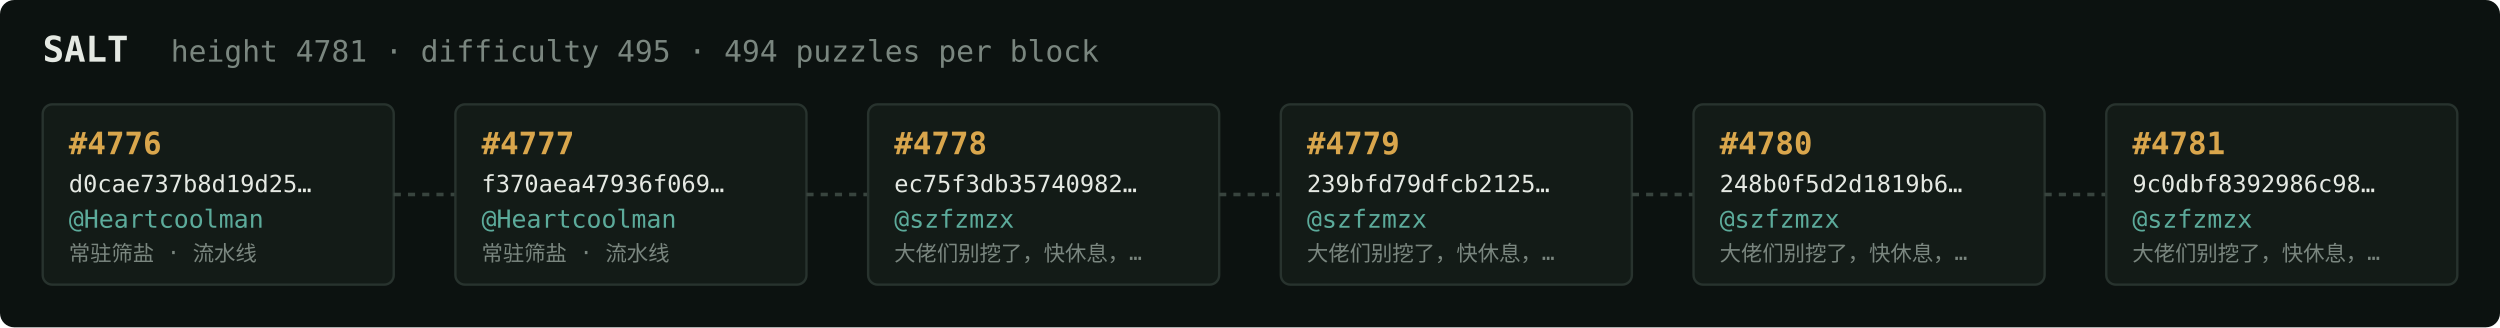
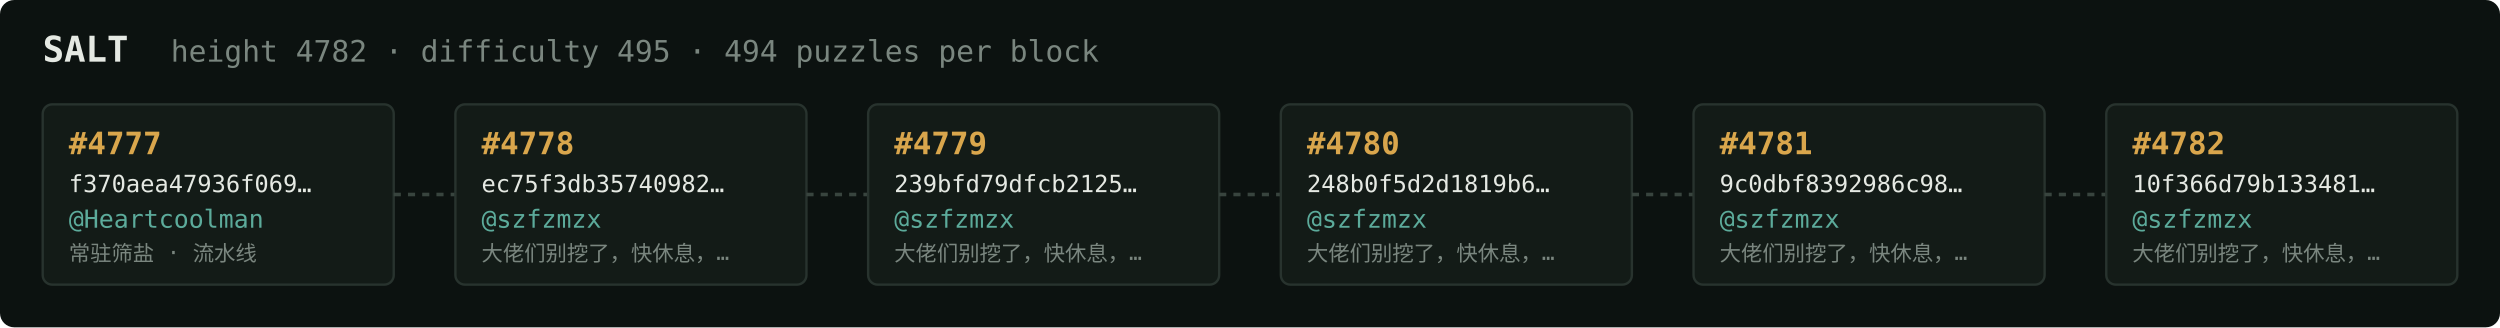
<svg xmlns="http://www.w3.org/2000/svg" width="1054" height="138" viewBox="0 0 1054 138" font-family="ui-monospace,SFMono-Regular,Menlo,monospace">
  <rect fill="#0c1210" width="1054" height="138" rx="6" />
  <text x="18" y="26" fill="#e5e9e3" font-size="15" font-weight="700">SALT</text>
-   <text x="72" y="26" fill="#7a867f" font-size="12.5">height 4781 · difficulty 495 · 494 puzzles per block</text>
+   <text x="72" y="26" fill="#7a867f" font-size="12.5">height 4782 · difficulty 495 · 494 puzzles per block</text>
  <rect x="18" y="44" width="148" height="76" rx="4" fill="#131b17" stroke="#28332e" stroke-width="1" />
-   <text x="29" y="65" fill="#d9a64c" font-size="13" font-weight="700">#4776</text>
-   <text x="29" y="81" fill="#e5e9e3" font-size="10">d0cae737b8d19d25…</text>
+   <text x="29" y="65" fill="#d9a64c" font-size="13" font-weight="700">#4777</text>
+   <text x="29" y="81" fill="#e5e9e3" font-size="10">f370aea47936f069…</text>
  <text x="29" y="96" fill="#5cab9b" font-size="10.5">@Heartcoolman</text>
  <text x="29" y="110" fill="#7a867f" font-size="9">常驻筛盐 · 流水线</text>
  <line x1="166" y1="82.0" x2="192" y2="82.0" stroke="#38443e" stroke-width="1.5" stroke-dasharray="3 3" />
  <rect x="192" y="44" width="148" height="76" rx="4" fill="#131b17" stroke="#28332e" stroke-width="1" />
-   <text x="203" y="65" fill="#d9a64c" font-size="13" font-weight="700">#4777</text>
-   <text x="203" y="81" fill="#e5e9e3" font-size="10">f370aea47936f069…</text>
-   <text x="203" y="96" fill="#5cab9b" font-size="10.5">@Heartcoolman</text>
-   <text x="203" y="110" fill="#7a867f" font-size="9">常驻筛盐 · 流水线</text>
+   <text x="203" y="65" fill="#d9a64c" font-size="13" font-weight="700">#4778</text>
+   <text x="203" y="81" fill="#e5e9e3" font-size="10">ec75f3db35740982…</text>
+   <text x="203" y="96" fill="#5cab9b" font-size="10.5">@szfzmzx</text>
+   <text x="203" y="110" fill="#7a867f" font-size="9">大佬们别挖了，快休息，…</text>
  <line x1="340" y1="82.0" x2="366" y2="82.0" stroke="#38443e" stroke-width="1.5" stroke-dasharray="3 3" />
  <rect x="366" y="44" width="148" height="76" rx="4" fill="#131b17" stroke="#28332e" stroke-width="1" />
-   <text x="377" y="65" fill="#d9a64c" font-size="13" font-weight="700">#4778</text>
-   <text x="377" y="81" fill="#e5e9e3" font-size="10">ec75f3db35740982…</text>
+   <text x="377" y="65" fill="#d9a64c" font-size="13" font-weight="700">#4779</text>
+   <text x="377" y="81" fill="#e5e9e3" font-size="10">239bfd79dfcb2125…</text>
  <text x="377" y="96" fill="#5cab9b" font-size="10.5">@szfzmzx</text>
  <text x="377" y="110" fill="#7a867f" font-size="9">大佬们别挖了，快休息，…</text>
  <line x1="514" y1="82.0" x2="540" y2="82.0" stroke="#38443e" stroke-width="1.5" stroke-dasharray="3 3" />
  <rect x="540" y="44" width="148" height="76" rx="4" fill="#131b17" stroke="#28332e" stroke-width="1" />
-   <text x="551" y="65" fill="#d9a64c" font-size="13" font-weight="700">#4779</text>
-   <text x="551" y="81" fill="#e5e9e3" font-size="10">239bfd79dfcb2125…</text>
+   <text x="551" y="65" fill="#d9a64c" font-size="13" font-weight="700">#4780</text>
+   <text x="551" y="81" fill="#e5e9e3" font-size="10">248b0f5d2d1819b6…</text>
  <text x="551" y="96" fill="#5cab9b" font-size="10.5">@szfzmzx</text>
  <text x="551" y="110" fill="#7a867f" font-size="9">大佬们别挖了，快休息，…</text>
  <line x1="688" y1="82.0" x2="714" y2="82.0" stroke="#38443e" stroke-width="1.5" stroke-dasharray="3 3" />
  <rect x="714" y="44" width="148" height="76" rx="4" fill="#131b17" stroke="#28332e" stroke-width="1" />
-   <text x="725" y="65" fill="#d9a64c" font-size="13" font-weight="700">#4780</text>
-   <text x="725" y="81" fill="#e5e9e3" font-size="10">248b0f5d2d1819b6…</text>
+   <text x="725" y="65" fill="#d9a64c" font-size="13" font-weight="700">#4781</text>
+   <text x="725" y="81" fill="#e5e9e3" font-size="10">9c0dbf8392986c98…</text>
  <text x="725" y="96" fill="#5cab9b" font-size="10.5">@szfzmzx</text>
  <text x="725" y="110" fill="#7a867f" font-size="9">大佬们别挖了，快休息，…</text>
  <line x1="862" y1="82.0" x2="888" y2="82.0" stroke="#38443e" stroke-width="1.5" stroke-dasharray="3 3" />
  <rect x="888" y="44" width="148" height="76" rx="4" fill="#131b17" stroke="#28332e" stroke-width="1" />
-   <text x="899" y="65" fill="#d9a64c" font-size="13" font-weight="700">#4781</text>
-   <text x="899" y="81" fill="#e5e9e3" font-size="10">9c0dbf8392986c98…</text>
+   <text x="899" y="65" fill="#d9a64c" font-size="13" font-weight="700">#4782</text>
+   <text x="899" y="81" fill="#e5e9e3" font-size="10">10f366d79b133481…</text>
  <text x="899" y="96" fill="#5cab9b" font-size="10.5">@szfzmzx</text>
  <text x="899" y="110" fill="#7a867f" font-size="9">大佬们别挖了，快休息，…</text>
</svg>
